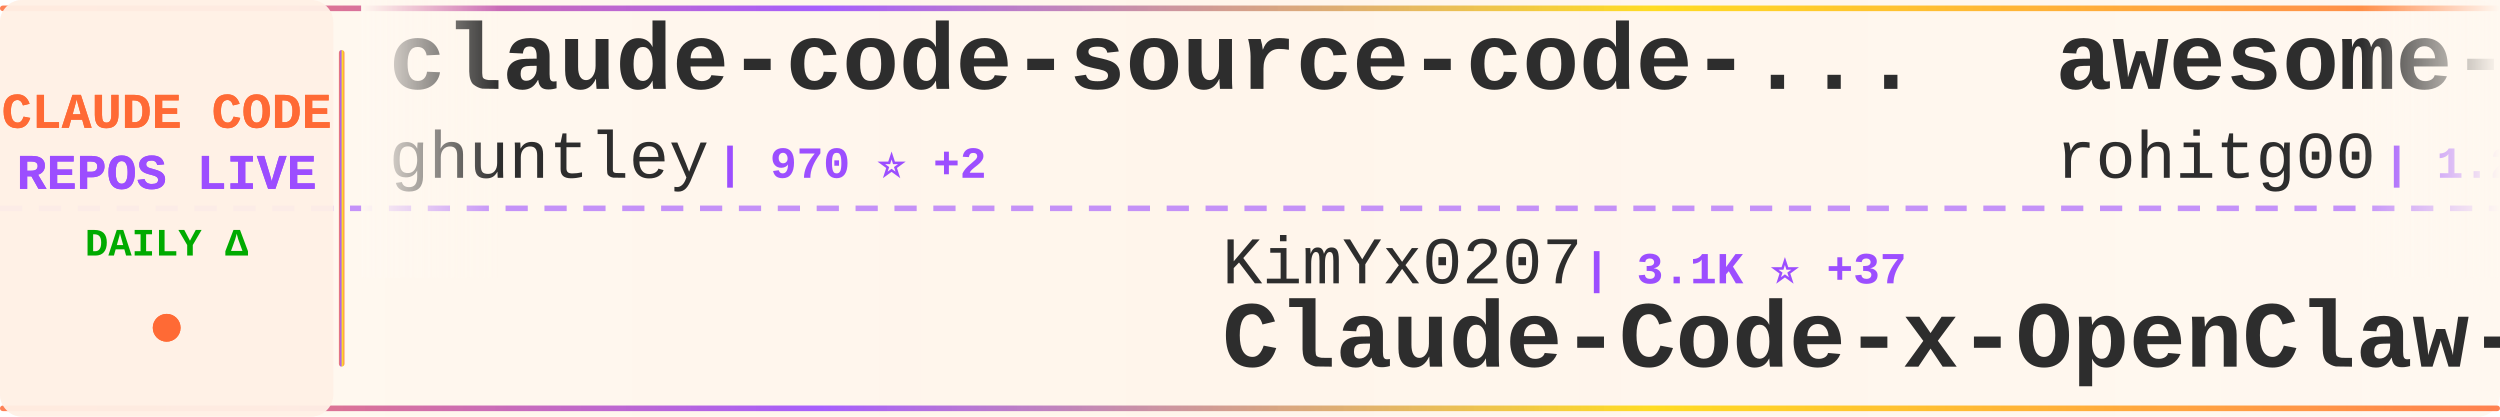
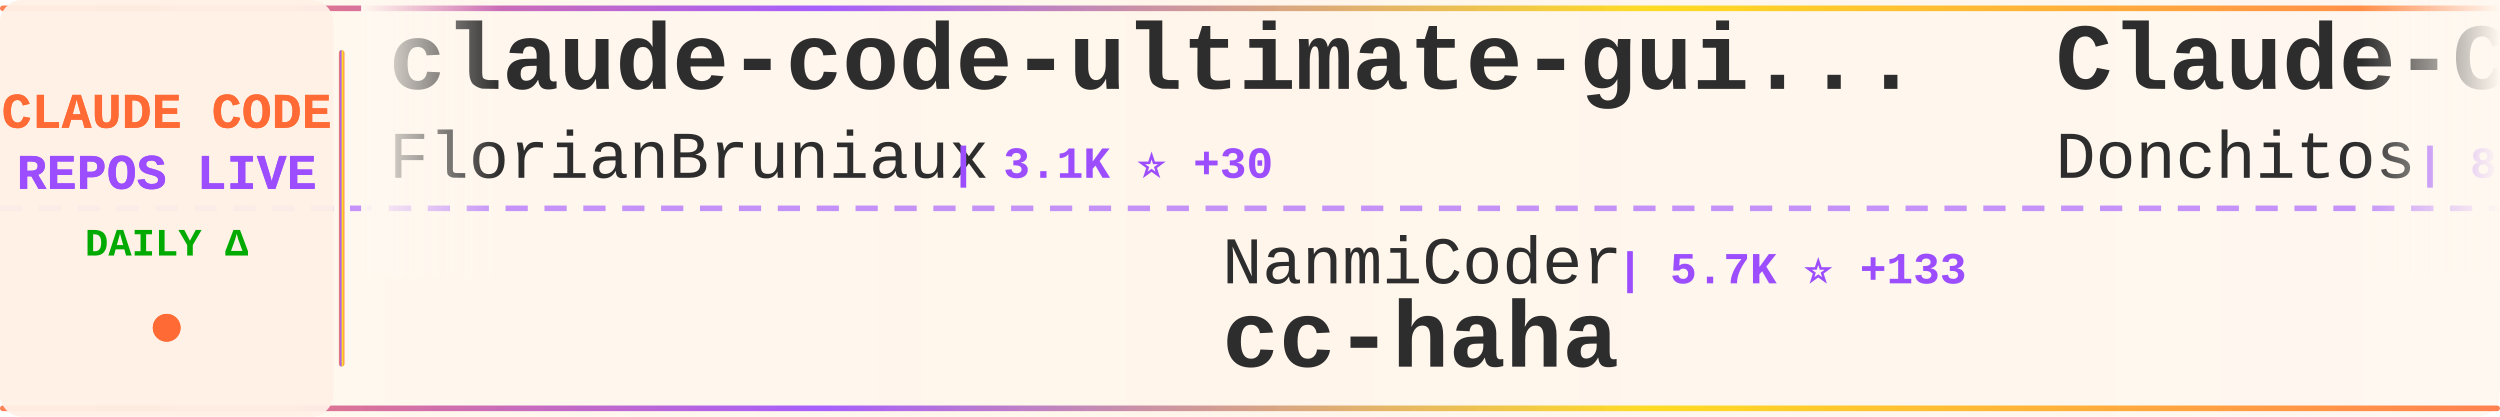
<svg xmlns="http://www.w3.org/2000/svg" width="900" height="150">
  <defs>
    <linearGradient id="tickerBg" x1="0%" y1="0%" x2="100%" y2="0%">
      <stop offset="0%" style="stop-color:#fff8f0;stop-opacity:0.98" />
      <stop offset="50%" style="stop-color:#fff5eb;stop-opacity:1" />
      <stop offset="100%" style="stop-color:#fff8f0;stop-opacity:0.98" />
    </linearGradient>
    <linearGradient id="borderGrad" x1="0%" y1="0%" x2="100%" y2="0%">
      <stop offset="0%" style="stop-color:#FF6B35;stop-opacity:0.85">
        <animate attributeName="stop-opacity" values="0.85;1;0.85" dur="2s" repeatCount="indefinite" />
      </stop>
      <stop offset="33%" style="stop-color:#9C4EFF;stop-opacity:0.9">
        <animate attributeName="stop-opacity" values="0.9;1;0.9" dur="2.2s" repeatCount="indefinite" />
      </stop>
      <stop offset="66%" style="stop-color:#FFD700;stop-opacity:0.85">
        <animate attributeName="stop-opacity" values="0.85;1;0.85" dur="1.8s" repeatCount="indefinite" />
      </stop>
      <stop offset="100%" style="stop-color:#FF6B35;stop-opacity:0.85">
        <animate attributeName="stop-opacity" values="0.85;1;0.85" dur="2s" repeatCount="indefinite" />
      </stop>
    </linearGradient>
    <filter id="textGlow">
      <feGaussianBlur stdDeviation="0.15" result="coloredBlur" />
      <feMerge>
        <feMergeNode in="coloredBlur" />
        <feMergeNode in="SourceGraphic" />
      </feMerge>
    </filter>
    <filter id="metricGlow">
      <feGaussianBlur stdDeviation="0.2" result="coloredBlur" />
      <feMerge>
        <feMergeNode in="coloredBlur" />
        <feMergeNode in="SourceGraphic" />
      </feMerge>
    </filter>
    <linearGradient id="leftFade" x1="0%" y1="0%" x2="100%" y2="0%">
      <stop offset="0%" style="stop-color:#fff8f0;stop-opacity:1" />
      <stop offset="100%" style="stop-color:#fff8f0;stop-opacity:0" />
    </linearGradient>
    <linearGradient id="rightFade" x1="0%" y1="0%" x2="100%" y2="0%">
      <stop offset="0%" style="stop-color:#fff8f0;stop-opacity:0" />
      <stop offset="100%" style="stop-color:#fff8f0;stop-opacity:1" />
    </linearGradient>
  </defs>
  <rect width="900" height="150" fill="url(#tickerBg)" rx="8" />
  <rect x="0" y="2" width="900" height="2" fill="url(#borderGrad)" rx="1" />
  <rect x="0" y="146" width="900" height="2" fill="url(#borderGrad)" rx="1" />
  <line x1="0" y1="75" x2="900" y2="75" stroke="#9C4EFF" stroke-width="2" stroke-dasharray="8 6" opacity="0.6" />
  <rect x="0" y="0" width="120" height="150" fill="#fff0e6" opacity="0.95" rx="8" />
  <text x="60" y="46" font-family="'Courier New', monospace" font-size="18" font-weight="bold" fill="#FF6B35" text-anchor="middle" filter="url(#textGlow)">
    CLAUDE CODE
  </text>
  <text x="60" y="68" font-family="'Courier New', monospace" font-size="18" font-weight="bold" fill="#9C4EFF" text-anchor="middle" filter="url(#textGlow)">
    REPOS LIVE
  </text>
  <text x="60" y="92" font-family="'Courier New', monospace" font-size="14" font-weight="bold" fill="#00aa00" text-anchor="middle">
    DAILY Δ
  </text>
  <circle cx="60" cy="118" r="5" fill="#FF6B35" filter="url(#metricGlow)">
    <animate attributeName="r" values="4;6;4" dur="1.5s" repeatCount="indefinite" />
    <animate attributeName="opacity" values="0.6;1;0.6" dur="1.5s" repeatCount="indefinite" />
  </circle>
  <rect x="122" y="18" width="2" height="114" fill="url(#borderGrad)" rx="1" />
  <clipPath id="tickerClip">
    <rect x="130" y="0" width="770" height="150" />
  </clipPath>
  <g clip-path="url(#tickerClip)">
    <g id="tickerItems">
      <animateTransform attributeName="transform" attributeType="XML" type="translate" from="0 0" to="-3000 0" dur="54s" repeatCount="indefinite" />
      <g transform="translate(0, 0)">
-         <text x="140" y="32" font-family="'Courier New', monospace" font-size="34" font-weight="bold" fill="#2d2d2d">claude-code-source-code-...</text>
-         <text x="140" y="64" font-family="'Courier New', monospace" font-size="24" font-weight="normal" fill="#2d2d2d" opacity="1.0">ghuntley</text>
-         <text x="258" y="64" font-family="'Courier New', monospace" font-size="16" font-weight="bold" fill="#9C4EFF"> | 970 ⭐ +2</text>
+         <text x="140" y="32" font-family="'Courier New', monospace" font-size="34" font-weight="bold" fill="#2d2d2d">claude-code-ultimate-gui...</text>
+         <text x="140" y="64" font-family="'Courier New', monospace" font-size="24" font-weight="normal" fill="#2d2d2d" opacity="1.0">FlorianBruniaux</text>
+         <text x="342" y="64" font-family="'Courier New', monospace" font-size="16" font-weight="bold" fill="#9C4EFF"> | 3.1K ⭐ +30</text>
      </g>
      <g transform="translate(300, 0)">
-         <text x="140" y="102" font-family="'Courier New', monospace" font-size="24" font-weight="normal" fill="#2d2d2d" opacity="1.0">KimYx0207</text>
-         <text x="270" y="102" font-family="'Courier New', monospace" font-size="16" font-weight="bold" fill="#9C4EFF"> | 3.1K ⭐ +37</text>
-         <text x="140" y="132" font-family="'Courier New', monospace" font-size="34" font-weight="bold" fill="#2d2d2d">Claude-Code-x-OpenClaw-G...</text>
+         <text x="140" y="102" font-family="'Courier New', monospace" font-size="24" font-weight="normal" fill="#2d2d2d" opacity="1.0">NanmiCoder</text>
+         <text x="282" y="102" font-family="'Courier New', monospace" font-size="16" font-weight="bold" fill="#9C4EFF"> | 5.7K ⭐ +133</text>
+         <text x="140" y="132" font-family="'Courier New', monospace" font-size="34" font-weight="bold" fill="#2d2d2d">cc-haha</text>
      </g>
      <g transform="translate(600, 0)">
-         <text x="140" y="32" font-family="'Courier New', monospace" font-size="34" font-weight="bold" fill="#2d2d2d">awesome-claude-code-tool...</text>
-         <text x="140" y="64" font-family="'Courier New', monospace" font-size="24" font-weight="normal" fill="#2d2d2d" opacity="1.0">rohitg00</text>
-         <text x="258" y="64" font-family="'Courier New', monospace" font-size="16" font-weight="bold" fill="#9C4EFF"> | 1.2K ⭐ +13</text>
+         <text x="140" y="32" font-family="'Courier New', monospace" font-size="34" font-weight="bold" fill="#2d2d2d">Claude-Code-Game-Studios</text>
+         <text x="140" y="64" font-family="'Courier New', monospace" font-size="24" font-weight="normal" fill="#2d2d2d" opacity="1.0">Donchitos</text>
+         <text x="270" y="64" font-family="'Courier New', monospace" font-size="16" font-weight="bold" fill="#9C4EFF"> | 8.5K ⭐ +85</text>
      </g>
      <g transform="translate(900, 0)">
-         <text x="140" y="102" font-family="'Courier New', monospace" font-size="24" font-weight="normal" fill="#2d2d2d" opacity="1.0">siteboon</text>
-         <text x="258" y="102" font-family="'Courier New', monospace" font-size="16" font-weight="bold" fill="#9C4EFF"> | 9.6K ⭐ +38</text>
-         <text x="140" y="132" font-family="'Courier New', monospace" font-size="34" font-weight="bold" fill="#2d2d2d">claudecodeui</text>
+         <text x="140" y="102" font-family="'Courier New', monospace" font-size="24" font-weight="normal" fill="#2d2d2d" opacity="1.0">obra</text>
+         <text x="210" y="102" font-family="'Courier New', monospace" font-size="16" font-weight="bold" fill="#9C4EFF"> | 143.3K ⭐ +2.3K</text>
+         <text x="140" y="132" font-family="'Courier New', monospace" font-size="34" font-weight="bold" fill="#2d2d2d">superpowers</text>
      </g>
      <g transform="translate(1200, 0)">
-         <text x="140" y="32" font-family="'Courier New', monospace" font-size="34" font-weight="bold" fill="#2d2d2d">Claude-Code-Usage-Monito...</text>
-         <text x="140" y="64" font-family="'Courier New', monospace" font-size="24" font-weight="normal" fill="#2d2d2d" opacity="1.0">Maciek-roboblog</text>
-         <text x="342" y="64" font-family="'Courier New', monospace" font-size="16" font-weight="bold" fill="#9C4EFF"> | 7.4K ⭐ +21</text>
+         <text x="140" y="32" font-family="'Courier New', monospace" font-size="34" font-weight="bold" fill="#2d2d2d">claude-code-source</text>
+         <text x="140" y="64" font-family="'Courier New', monospace" font-size="24" font-weight="normal" fill="#2d2d2d" opacity="1.0">AprilNEA</text>
+         <text x="258" y="64" font-family="'Courier New', monospace" font-size="16" font-weight="bold" fill="#9C4EFF"> | 370 ⭐ +2</text>
      </g>
      <g transform="translate(1500, 0)">
-         <text x="140" y="102" font-family="'Courier New', monospace" font-size="24" font-weight="normal" fill="#2d2d2d" opacity="1.0">shanraisshan</text>
-         <text x="306" y="102" font-family="'Courier New', monospace" font-size="16" font-weight="bold" fill="#9C4EFF"> | 33.9K ⭐ +931</text>
-         <text x="140" y="132" font-family="'Courier New', monospace" font-size="34" font-weight="bold" fill="#2d2d2d">claude-code-best-practic...</text>
+         <text x="140" y="102" font-family="'Courier New', monospace" font-size="24" font-weight="normal" fill="#2d2d2d" opacity="1.0">Cranot</text>
+         <text x="234" y="102" font-family="'Courier New', monospace" font-size="16" font-weight="bold" fill="#9C4EFF"> | 2.6K ⭐ +1</text>
+         <text x="140" y="132" font-family="'Courier New', monospace" font-size="34" font-weight="bold" fill="#2d2d2d">claude-code-guide</text>
      </g>
      <g transform="translate(1800, 0)">
-         <text x="140" y="32" font-family="'Courier New', monospace" font-size="34" font-weight="bold" fill="#2d2d2d">claude-code-hub</text>
-         <text x="140" y="64" font-family="'Courier New', monospace" font-size="24" font-weight="normal" fill="#2d2d2d" opacity="1.0">ding113</text>
-         <text x="246" y="64" font-family="'Courier New', monospace" font-size="16" font-weight="bold" fill="#9C4EFF"> | 2.3K ⭐ +13</text>
+         <text x="140" y="32" font-family="'Courier New', monospace" font-size="34" font-weight="bold" fill="#2d2d2d">claude-howto</text>
+         <text x="140" y="64" font-family="'Courier New', monospace" font-size="24" font-weight="normal" fill="#2d2d2d" opacity="1.0">luongnv89</text>
+         <text x="270" y="64" font-family="'Courier New', monospace" font-size="16" font-weight="bold" fill="#9C4EFF"> | 23.9K ⭐ +797</text>
      </g>
      <g transform="translate(2100, 0)">
-         <text x="140" y="102" font-family="'Courier New', monospace" font-size="24" font-weight="normal" fill="#2d2d2d" opacity="1.0">alirezarezvani</text>
-         <text x="330" y="102" font-family="'Courier New', monospace" font-size="16" font-weight="bold" fill="#9C4EFF"> | 10.2K ⭐ +148</text>
-         <text x="140" y="132" font-family="'Courier New', monospace" font-size="34" font-weight="bold" fill="#2d2d2d">claude-skills</text>
+         <text x="140" y="102" font-family="'Courier New', monospace" font-size="24" font-weight="normal" fill="#2d2d2d" opacity="1.0">hangsman</text>
+         <text x="258" y="102" font-family="'Courier New', monospace" font-size="16" font-weight="bold" fill="#9C4EFF"> | 750 ⭐ +5</text>
+         <text x="140" y="132" font-family="'Courier New', monospace" font-size="34" font-weight="bold" fill="#2d2d2d">claude-code-source</text>
      </g>
      <g transform="translate(2400, 0)">
-         <text x="140" y="32" font-family="'Courier New', monospace" font-size="34" font-weight="bold" fill="#2d2d2d">Auto-claude-code-researc...</text>
-         <text x="140" y="64" font-family="'Courier New', monospace" font-size="24" font-weight="normal" fill="#2d2d2d" opacity="1.0">wanshuiyin</text>
-         <text x="282" y="64" font-family="'Courier New', monospace" font-size="16" font-weight="bold" fill="#9C4EFF"> | 6.0K ⭐ +122</text>
+         <text x="140" y="32" font-family="'Courier New', monospace" font-size="34" font-weight="bold" fill="#2d2d2d">claude-code-rev</text>
+         <text x="140" y="64" font-family="'Courier New', monospace" font-size="24" font-weight="normal" fill="#2d2d2d" opacity="1.0">oboard</text>
+         <text x="234" y="64" font-family="'Courier New', monospace" font-size="16" font-weight="bold" fill="#9C4EFF"> | 2.9K ⭐ +21</text>
      </g>
      <g transform="translate(2700, 0)">
-         <text x="140" y="102" font-family="'Courier New', monospace" font-size="24" font-weight="normal" fill="#2d2d2d" opacity="1.0">pengchengneo</text>
-         <text x="306" y="102" font-family="'Courier New', monospace" font-size="16" font-weight="bold" fill="#9C4EFF"> | 1.1K ⭐ +21</text>
-         <text x="140" y="132" font-family="'Courier New', monospace" font-size="34" font-weight="bold" fill="#2d2d2d">Claude-Code</text>
+         <text x="140" y="102" font-family="'Courier New', monospace" font-size="24" font-weight="normal" fill="#2d2d2d" opacity="1.0">Windy3f3f3f3f</text>
+         <text x="318" y="102" font-family="'Courier New', monospace" font-size="16" font-weight="bold" fill="#9C4EFF"> | 1.7K ⭐ +43</text>
+         <text x="140" y="132" font-family="'Courier New', monospace" font-size="34" font-weight="bold" fill="#2d2d2d">how-claude-code-works</text>
      </g>
      <g transform="translate(3000, 0)">
-         <text x="140" y="32" font-family="'Courier New', monospace" font-size="34" font-weight="bold" fill="#2d2d2d">claude-code-source-code-...</text>
-         <text x="140" y="64" font-family="'Courier New', monospace" font-size="24" font-weight="normal" fill="#2d2d2d" opacity="1.0">ghuntley</text>
-         <text x="258" y="64" font-family="'Courier New', monospace" font-size="16" font-weight="bold" fill="#9C4EFF"> | 970 ⭐ +2</text>
+         <text x="140" y="32" font-family="'Courier New', monospace" font-size="34" font-weight="bold" fill="#2d2d2d">claude-code-ultimate-gui...</text>
+         <text x="140" y="64" font-family="'Courier New', monospace" font-size="24" font-weight="normal" fill="#2d2d2d" opacity="1.0">FlorianBruniaux</text>
+         <text x="342" y="64" font-family="'Courier New', monospace" font-size="16" font-weight="bold" fill="#9C4EFF"> | 3.1K ⭐ +30</text>
      </g>
      <g transform="translate(3300, 0)">
-         <text x="140" y="102" font-family="'Courier New', monospace" font-size="24" font-weight="normal" fill="#2d2d2d" opacity="1.0">KimYx0207</text>
-         <text x="270" y="102" font-family="'Courier New', monospace" font-size="16" font-weight="bold" fill="#9C4EFF"> | 3.1K ⭐ +37</text>
-         <text x="140" y="132" font-family="'Courier New', monospace" font-size="34" font-weight="bold" fill="#2d2d2d">Claude-Code-x-OpenClaw-G...</text>
+         <text x="140" y="102" font-family="'Courier New', monospace" font-size="24" font-weight="normal" fill="#2d2d2d" opacity="1.0">NanmiCoder</text>
+         <text x="282" y="102" font-family="'Courier New', monospace" font-size="16" font-weight="bold" fill="#9C4EFF"> | 5.7K ⭐ +133</text>
+         <text x="140" y="132" font-family="'Courier New', monospace" font-size="34" font-weight="bold" fill="#2d2d2d">cc-haha</text>
      </g>
      <g transform="translate(3600, 0)">
-         <text x="140" y="32" font-family="'Courier New', monospace" font-size="34" font-weight="bold" fill="#2d2d2d">awesome-claude-code-tool...</text>
-         <text x="140" y="64" font-family="'Courier New', monospace" font-size="24" font-weight="normal" fill="#2d2d2d" opacity="1.0">rohitg00</text>
-         <text x="258" y="64" font-family="'Courier New', monospace" font-size="16" font-weight="bold" fill="#9C4EFF"> | 1.2K ⭐ +13</text>
+         <text x="140" y="32" font-family="'Courier New', monospace" font-size="34" font-weight="bold" fill="#2d2d2d">Claude-Code-Game-Studios</text>
+         <text x="140" y="64" font-family="'Courier New', monospace" font-size="24" font-weight="normal" fill="#2d2d2d" opacity="1.0">Donchitos</text>
+         <text x="270" y="64" font-family="'Courier New', monospace" font-size="16" font-weight="bold" fill="#9C4EFF"> | 8.5K ⭐ +85</text>
      </g>
      <g transform="translate(3900, 0)">
-         <text x="140" y="102" font-family="'Courier New', monospace" font-size="24" font-weight="normal" fill="#2d2d2d" opacity="1.0">siteboon</text>
-         <text x="258" y="102" font-family="'Courier New', monospace" font-size="16" font-weight="bold" fill="#9C4EFF"> | 9.6K ⭐ +38</text>
-         <text x="140" y="132" font-family="'Courier New', monospace" font-size="34" font-weight="bold" fill="#2d2d2d">claudecodeui</text>
+         <text x="140" y="102" font-family="'Courier New', monospace" font-size="24" font-weight="normal" fill="#2d2d2d" opacity="1.0">obra</text>
+         <text x="210" y="102" font-family="'Courier New', monospace" font-size="16" font-weight="bold" fill="#9C4EFF"> | 143.3K ⭐ +2.3K</text>
+         <text x="140" y="132" font-family="'Courier New', monospace" font-size="34" font-weight="bold" fill="#2d2d2d">superpowers</text>
      </g>
    </g>
  </g>
  <rect x="130" y="0" width="50" height="100" fill="url(#leftFade)" />
  <rect x="850" y="0" width="50" height="100" fill="url(#rightFade)" />
</svg>
